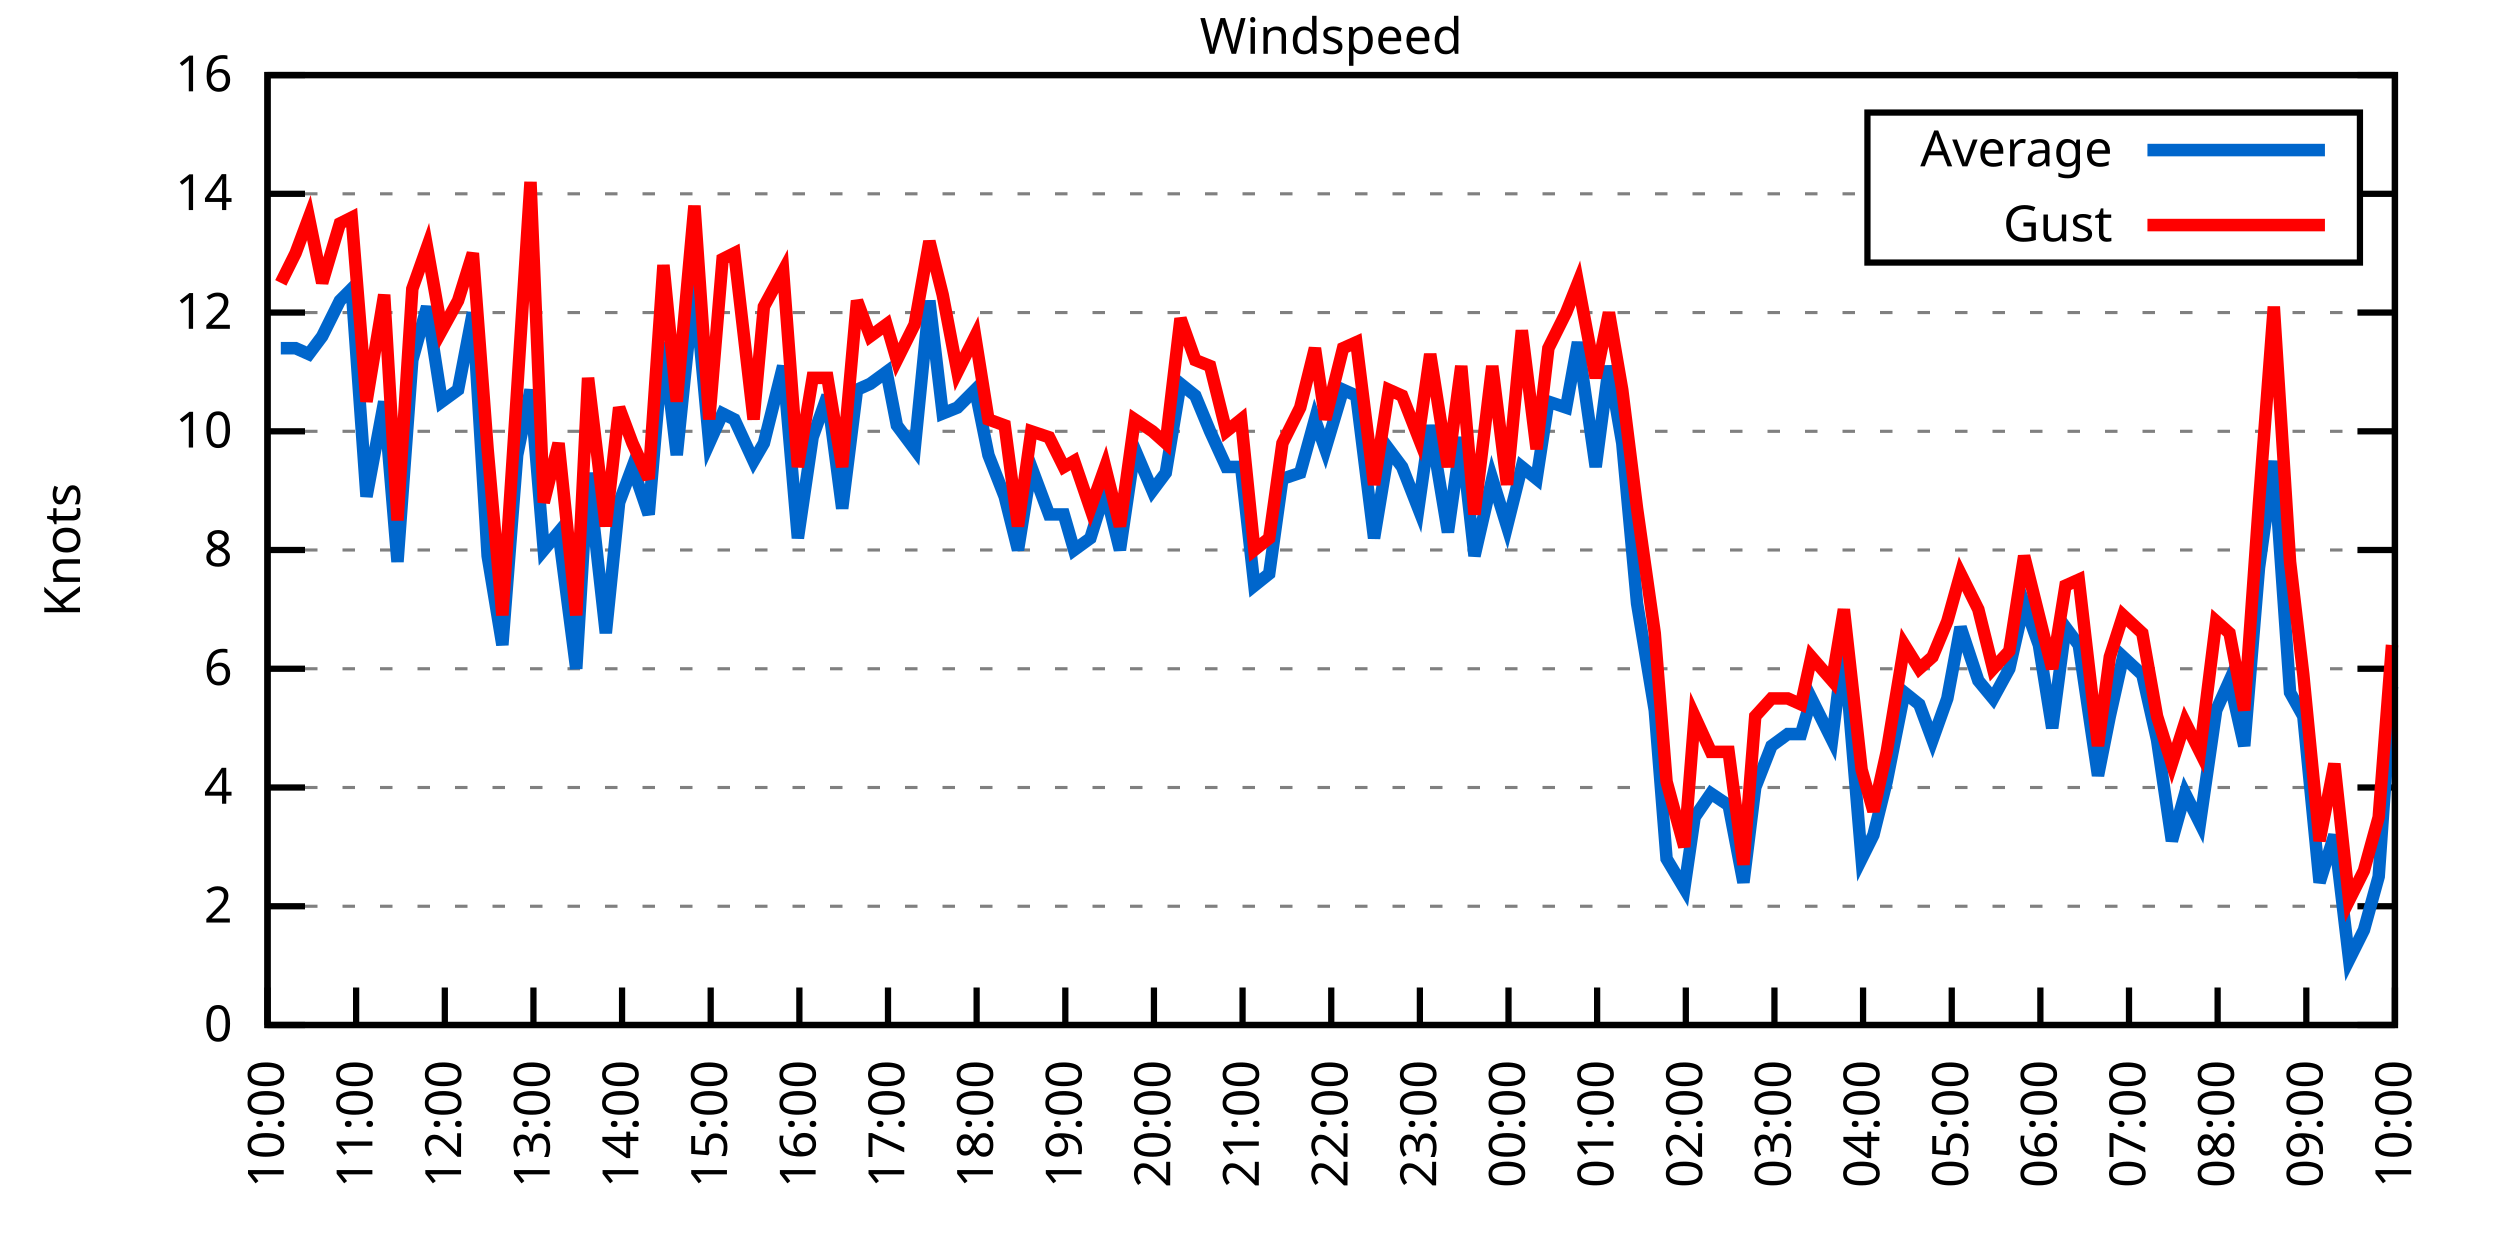
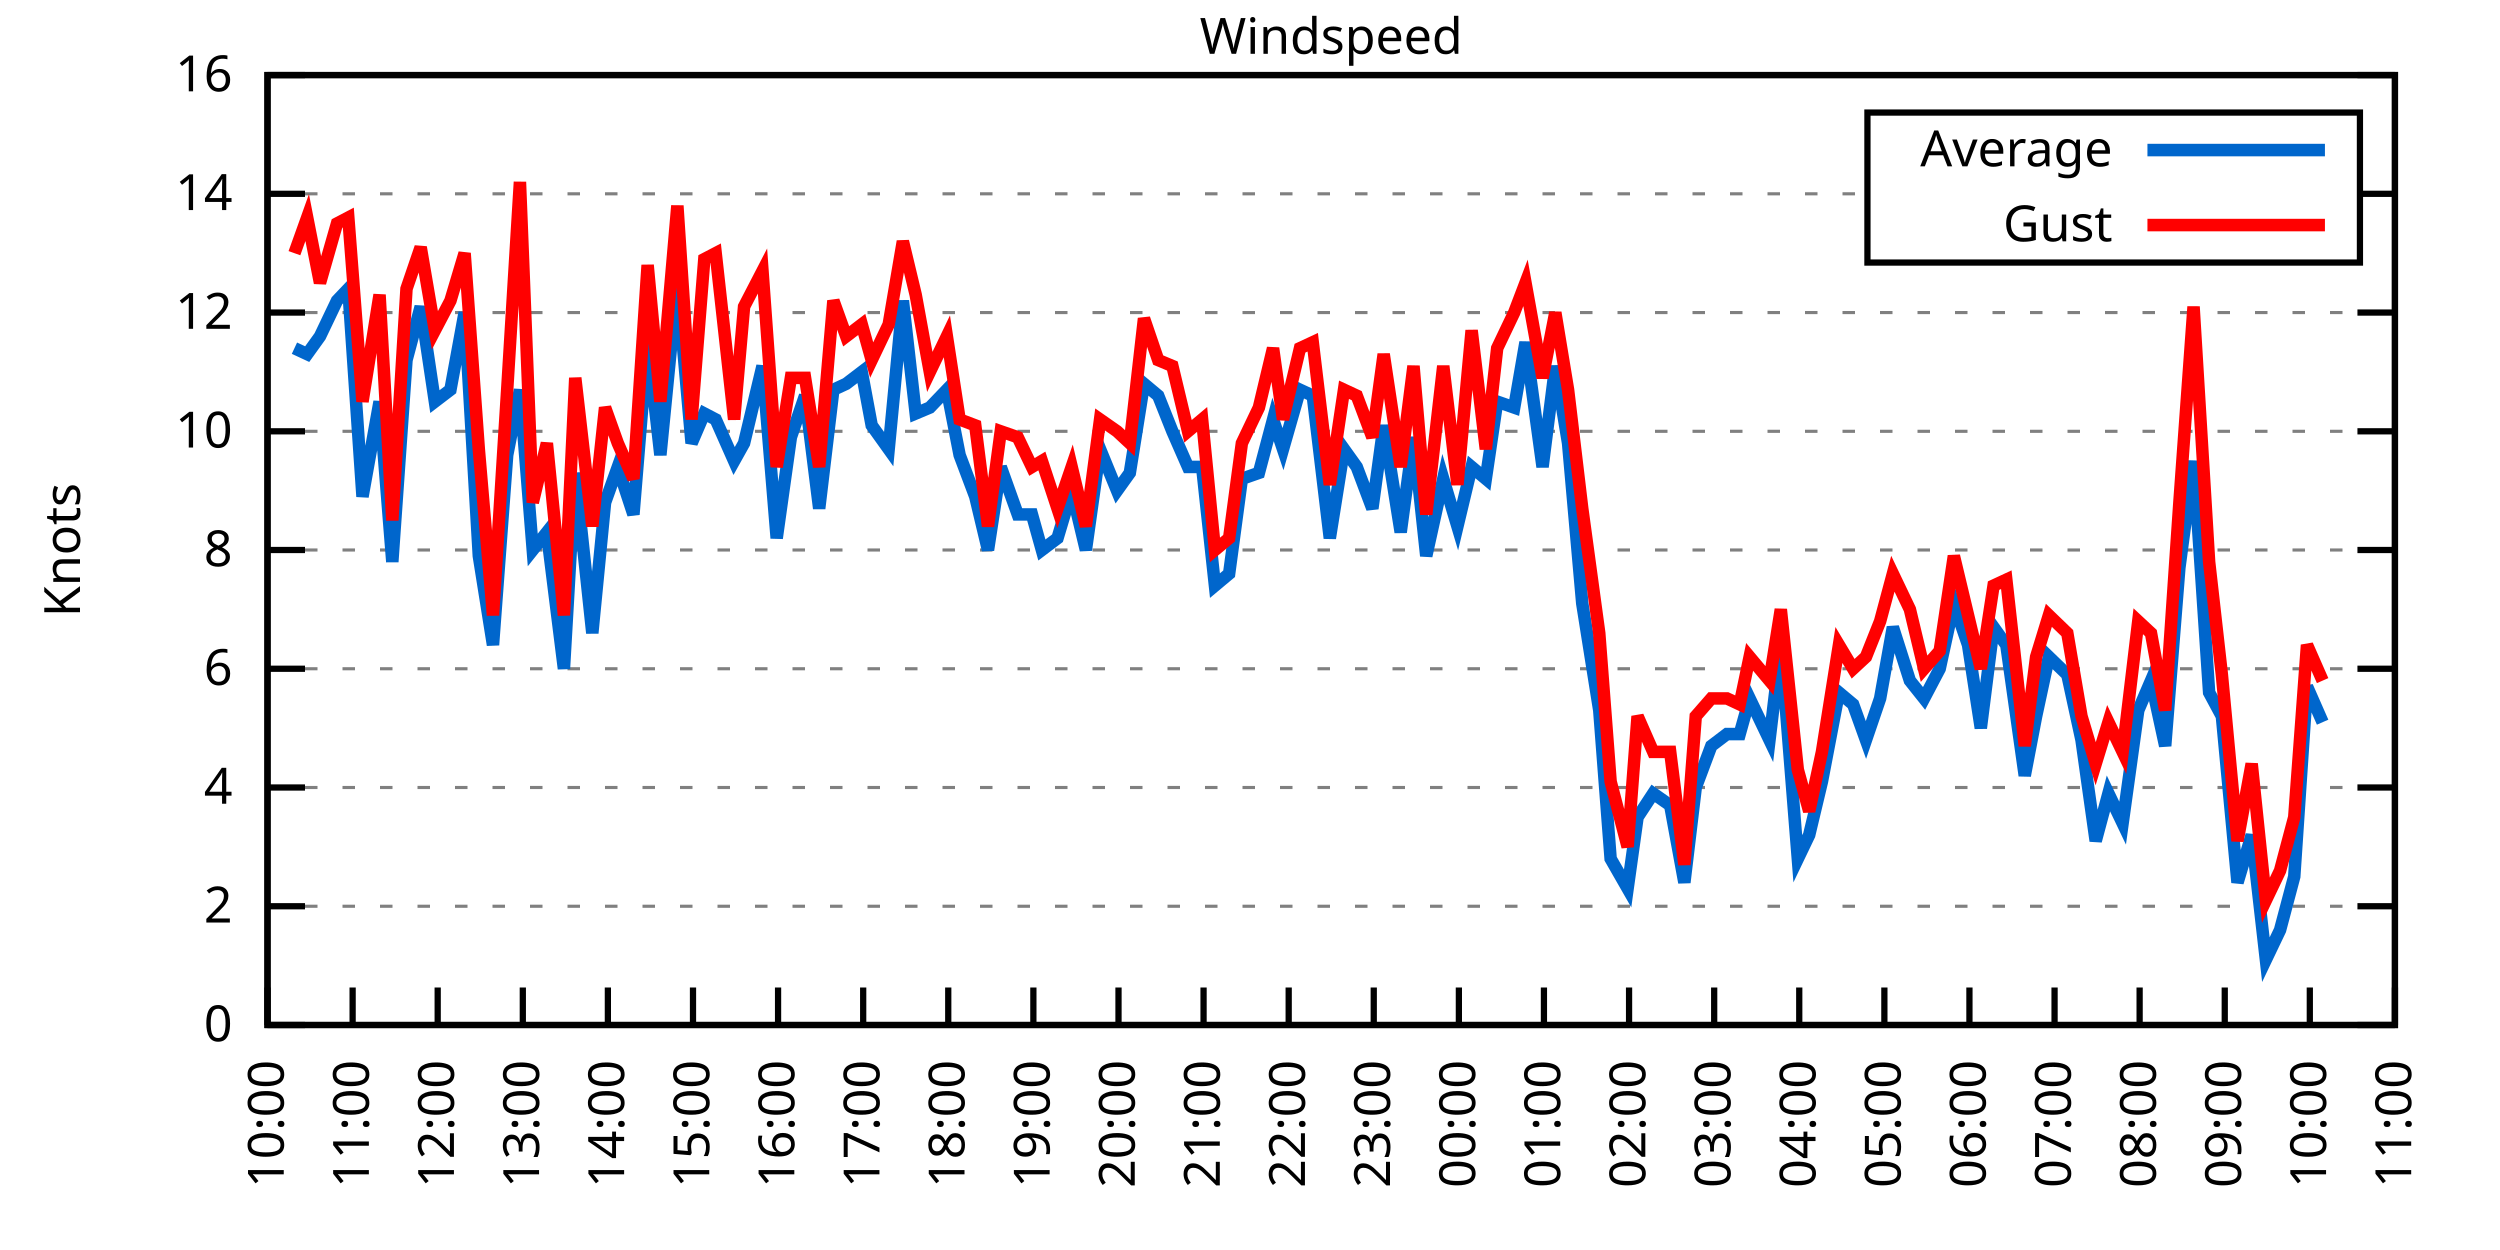
<svg xmlns="http://www.w3.org/2000/svg" xmlns:xlink="http://www.w3.org/1999/xlink" width="400" height="200" viewBox="0 0 400 200">
  <g id="gnuplot_canvas">
    <rect x="0" y="0" width="400" height="200" fill="none" />
    <defs>
      <circle id="gpDot" r="0.5" stroke-width="0.5" stroke="currentColor" />
      <path id="gpPt0" stroke-width="0.333" stroke="currentColor" d="M-1,0 h2 M0,-1 v2" />
      <path id="gpPt1" stroke-width="0.333" stroke="currentColor" d="M-1,-1 L1,1 M1,-1 L-1,1" />
      <path id="gpPt2" stroke-width="0.333" stroke="currentColor" d="M-1,0 L1,0 M0,-1 L0,1 M-1,-1 L1,1 M-1,1 L1,-1" />
      <rect id="gpPt3" stroke-width="0.333" stroke="currentColor" x="-1" y="-1" width="2" height="2" />
      <rect id="gpPt4" stroke-width="0.333" stroke="currentColor" fill="currentColor" x="-1" y="-1" width="2" height="2" />
      <circle id="gpPt5" stroke-width="0.333" stroke="currentColor" cx="0" cy="0" r="1" />
      <use xlink:href="#gpPt5" id="gpPt6" fill="currentColor" stroke="none" />
      <path id="gpPt7" stroke-width="0.333" stroke="currentColor" d="M0,-1.33 L-1.33,0.67 L1.33,0.67 z" />
      <use xlink:href="#gpPt7" id="gpPt8" fill="currentColor" stroke="none" />
      <use xlink:href="#gpPt7" id="gpPt9" stroke="currentColor" transform="rotate(180)" />
      <use xlink:href="#gpPt9" id="gpPt10" fill="currentColor" stroke="none" />
      <use xlink:href="#gpPt3" id="gpPt11" stroke="currentColor" transform="rotate(45)" />
      <use xlink:href="#gpPt11" id="gpPt12" fill="currentColor" stroke="none" />
      <path id="gpPt13" stroke-width="0.333" stroke="currentColor" d="M0,1.330 L1.265,0.411 L0.782,-1.067 L-0.782,-1.076 L-1.265,0.411 z" />
      <use xlink:href="#gpPt13" id="gpPt14" fill="currentColor" stroke="none" />
      <filter id="textbox" filterUnits="objectBoundingBox" x="0" y="0" height="1" width="1">
        <feFlood flood-color="white" flood-opacity="1" result="bgnd" />
        <feComposite in="SourceGraphic" in2="bgnd" operator="atop" />
      </filter>
      <filter id="greybox" filterUnits="objectBoundingBox" x="0" y="0" height="1" width="1">
        <feFlood flood-color="lightgrey" flood-opacity="1" result="grey" />
        <feComposite in="SourceGraphic" in2="grey" operator="atop" />
      </filter>
    </defs>
    <g fill="none" color="white" stroke="currentColor" stroke-width="1.00" stroke-linecap="butt" stroke-linejoin="miter">
</g>
    <g fill="none" color="black" stroke="currentColor" stroke-width="1.00" stroke-linecap="butt" stroke-linejoin="miter">
      <g stroke="none" shape-rendering="crispEdges">
        <polygon fill="rgb(255, 255, 255)" points="42.80,164.00 383.18,164.00 383.18,12.02 42.80,12.02 " />
      </g>
    </g>
    <g fill="none" color="black" stroke="currentColor" stroke-width="1.00" stroke-linecap="butt" stroke-linejoin="miter">
</g>
    <g fill="none" color="black" stroke="black" stroke-width="0.50" stroke-linecap="butt" stroke-linejoin="miter">
</g>
    <g fill="none" color="gray" stroke="currentColor" stroke-width="0.50" stroke-linecap="butt" stroke-linejoin="miter">
      <path stroke="gray" stroke-dasharray="2,4" class="gridline" d="M42.80,164.00 L383.19,164.00  " />
    </g>
    <g fill="none" color="gray" stroke="gray" stroke-width="1.00" stroke-linecap="butt" stroke-linejoin="miter">
</g>
    <g fill="none" color="black" stroke="currentColor" stroke-width="1.00" stroke-linecap="butt" stroke-linejoin="miter">
      <path stroke="black" d="M42.80,164.00 L48.80,164.00 M383.19,164.00 L377.19,164.00  " />
      <g transform="translate(37.20,166.60)" stroke="none" fill="black" font-family="Sans" font-size="8.00" text-anchor="end">
        <text>
          <tspan font-family="Sans"> 0</tspan>
        </text>
      </g>
    </g>
    <g fill="none" color="black" stroke="currentColor" stroke-width="1.00" stroke-linecap="butt" stroke-linejoin="miter">
</g>
    <g fill="none" color="black" stroke="black" stroke-width="0.50" stroke-linecap="butt" stroke-linejoin="miter">
</g>
    <g fill="none" color="gray" stroke="currentColor" stroke-width="0.50" stroke-linecap="butt" stroke-linejoin="miter">
      <path stroke="gray" stroke-dasharray="2,4" class="gridline" d="M42.80,145.00 L383.19,145.00  " />
    </g>
    <g fill="none" color="gray" stroke="gray" stroke-width="1.00" stroke-linecap="butt" stroke-linejoin="miter">
</g>
    <g fill="none" color="black" stroke="currentColor" stroke-width="1.00" stroke-linecap="butt" stroke-linejoin="miter">
      <path stroke="black" d="M42.80,145.00 L48.80,145.00 M383.19,145.00 L377.19,145.00  " />
      <g transform="translate(37.20,147.60)" stroke="none" fill="black" font-family="Sans" font-size="8.00" text-anchor="end">
        <text>
          <tspan font-family="Sans"> 2</tspan>
        </text>
      </g>
    </g>
    <g fill="none" color="black" stroke="currentColor" stroke-width="1.00" stroke-linecap="butt" stroke-linejoin="miter">
</g>
    <g fill="none" color="black" stroke="black" stroke-width="0.50" stroke-linecap="butt" stroke-linejoin="miter">
</g>
    <g fill="none" color="gray" stroke="currentColor" stroke-width="0.50" stroke-linecap="butt" stroke-linejoin="miter">
      <path stroke="gray" stroke-dasharray="2,4" class="gridline" d="M42.80,126.00 L383.19,126.00  " />
    </g>
    <g fill="none" color="gray" stroke="gray" stroke-width="1.00" stroke-linecap="butt" stroke-linejoin="miter">
</g>
    <g fill="none" color="black" stroke="currentColor" stroke-width="1.00" stroke-linecap="butt" stroke-linejoin="miter">
      <path stroke="black" d="M42.80,126.00 L48.80,126.00 M383.19,126.00 L377.19,126.00  " />
      <g transform="translate(37.20,128.60)" stroke="none" fill="black" font-family="Sans" font-size="8.00" text-anchor="end">
        <text>
          <tspan font-family="Sans"> 4</tspan>
        </text>
      </g>
    </g>
    <g fill="none" color="black" stroke="currentColor" stroke-width="1.00" stroke-linecap="butt" stroke-linejoin="miter">
</g>
    <g fill="none" color="black" stroke="black" stroke-width="0.50" stroke-linecap="butt" stroke-linejoin="miter">
</g>
    <g fill="none" color="gray" stroke="currentColor" stroke-width="0.50" stroke-linecap="butt" stroke-linejoin="miter">
      <path stroke="gray" stroke-dasharray="2,4" class="gridline" d="M42.80,107.00 L383.19,107.00  " />
    </g>
    <g fill="none" color="gray" stroke="gray" stroke-width="1.00" stroke-linecap="butt" stroke-linejoin="miter">
</g>
    <g fill="none" color="black" stroke="currentColor" stroke-width="1.00" stroke-linecap="butt" stroke-linejoin="miter">
      <path stroke="black" d="M42.80,107.00 L48.80,107.00 M383.19,107.00 L377.19,107.00  " />
      <g transform="translate(37.20,109.60)" stroke="none" fill="black" font-family="Sans" font-size="8.00" text-anchor="end">
        <text>
          <tspan font-family="Sans"> 6</tspan>
        </text>
      </g>
    </g>
    <g fill="none" color="black" stroke="currentColor" stroke-width="1.00" stroke-linecap="butt" stroke-linejoin="miter">
</g>
    <g fill="none" color="black" stroke="black" stroke-width="0.50" stroke-linecap="butt" stroke-linejoin="miter">
</g>
    <g fill="none" color="gray" stroke="currentColor" stroke-width="0.50" stroke-linecap="butt" stroke-linejoin="miter">
      <path stroke="gray" stroke-dasharray="2,4" class="gridline" d="M42.80,88.00 L383.19,88.00  " />
    </g>
    <g fill="none" color="gray" stroke="gray" stroke-width="1.00" stroke-linecap="butt" stroke-linejoin="miter">
</g>
    <g fill="none" color="black" stroke="currentColor" stroke-width="1.00" stroke-linecap="butt" stroke-linejoin="miter">
      <path stroke="black" d="M42.80,88.00 L48.80,88.00 M383.19,88.00 L377.19,88.00  " />
      <g transform="translate(37.20,90.60)" stroke="none" fill="black" font-family="Sans" font-size="8.00" text-anchor="end">
        <text>
          <tspan font-family="Sans"> 8</tspan>
        </text>
      </g>
    </g>
    <g fill="none" color="black" stroke="currentColor" stroke-width="1.00" stroke-linecap="butt" stroke-linejoin="miter">
</g>
    <g fill="none" color="black" stroke="black" stroke-width="0.50" stroke-linecap="butt" stroke-linejoin="miter">
</g>
    <g fill="none" color="gray" stroke="currentColor" stroke-width="0.50" stroke-linecap="butt" stroke-linejoin="miter">
      <path stroke="gray" stroke-dasharray="2,4" class="gridline" d="M42.80,69.01 L383.19,69.01  " />
    </g>
    <g fill="none" color="gray" stroke="gray" stroke-width="1.00" stroke-linecap="butt" stroke-linejoin="miter">
</g>
    <g fill="none" color="black" stroke="currentColor" stroke-width="1.00" stroke-linecap="butt" stroke-linejoin="miter">
      <path stroke="black" d="M42.80,69.01 L48.80,69.01 M383.19,69.01 L377.19,69.01  " />
      <g transform="translate(37.20,71.61)" stroke="none" fill="black" font-family="Sans" font-size="8.00" text-anchor="end">
        <text>
          <tspan font-family="Sans"> 10</tspan>
        </text>
      </g>
    </g>
    <g fill="none" color="black" stroke="currentColor" stroke-width="1.00" stroke-linecap="butt" stroke-linejoin="miter">
</g>
    <g fill="none" color="black" stroke="black" stroke-width="0.50" stroke-linecap="butt" stroke-linejoin="miter">
</g>
    <g fill="none" color="gray" stroke="currentColor" stroke-width="0.50" stroke-linecap="butt" stroke-linejoin="miter">
      <path stroke="gray" stroke-dasharray="2,4" class="gridline" d="M42.80,50.01 L383.19,50.01  " />
    </g>
    <g fill="none" color="gray" stroke="gray" stroke-width="1.00" stroke-linecap="butt" stroke-linejoin="miter">
</g>
    <g fill="none" color="black" stroke="currentColor" stroke-width="1.00" stroke-linecap="butt" stroke-linejoin="miter">
      <path stroke="black" d="M42.80,50.01 L48.80,50.01 M383.19,50.01 L377.19,50.01  " />
      <g transform="translate(37.20,52.61)" stroke="none" fill="black" font-family="Sans" font-size="8.00" text-anchor="end">
        <text>
          <tspan font-family="Sans"> 12</tspan>
        </text>
      </g>
    </g>
    <g fill="none" color="black" stroke="currentColor" stroke-width="1.00" stroke-linecap="butt" stroke-linejoin="miter">
</g>
    <g fill="none" color="black" stroke="black" stroke-width="0.50" stroke-linecap="butt" stroke-linejoin="miter">
</g>
    <g fill="none" color="gray" stroke="currentColor" stroke-width="0.50" stroke-linecap="butt" stroke-linejoin="miter">
      <path stroke="gray" stroke-dasharray="2,4" class="gridline" d="M42.80,31.01 L298.79,31.01 M377.59,31.01 L383.19,31.01  " />
    </g>
    <g fill="none" color="gray" stroke="gray" stroke-width="1.00" stroke-linecap="butt" stroke-linejoin="miter">
</g>
    <g fill="none" color="black" stroke="currentColor" stroke-width="1.00" stroke-linecap="butt" stroke-linejoin="miter">
      <path stroke="black" d="M42.80,31.01 L48.80,31.01 M383.19,31.01 L377.19,31.01  " />
      <g transform="translate(37.20,33.61)" stroke="none" fill="black" font-family="Sans" font-size="8.00" text-anchor="end">
        <text>
          <tspan font-family="Sans"> 14</tspan>
        </text>
      </g>
    </g>
    <g fill="none" color="black" stroke="currentColor" stroke-width="1.00" stroke-linecap="butt" stroke-linejoin="miter">
</g>
    <g fill="none" color="black" stroke="black" stroke-width="0.50" stroke-linecap="butt" stroke-linejoin="miter">
</g>
    <g fill="none" color="gray" stroke="currentColor" stroke-width="0.50" stroke-linecap="butt" stroke-linejoin="miter">
      <path stroke="gray" stroke-dasharray="2,4" class="gridline" d="M42.80,12.01 L383.19,12.01  " />
    </g>
    <g fill="none" color="gray" stroke="gray" stroke-width="1.00" stroke-linecap="butt" stroke-linejoin="miter">
</g>
    <g fill="none" color="black" stroke="currentColor" stroke-width="1.00" stroke-linecap="butt" stroke-linejoin="miter">
      <path stroke="black" d="M42.80,12.01 L48.80,12.01 M383.19,12.01 L377.19,12.01  " />
      <g transform="translate(37.20,14.61)" stroke="none" fill="black" font-family="Sans" font-size="8.00" text-anchor="end">
        <text>
          <tspan font-family="Sans"> 16</tspan>
        </text>
      </g>
    </g>
    <g fill="none" color="black" stroke="currentColor" stroke-width="1.00" stroke-linecap="butt" stroke-linejoin="miter">
      <path stroke="black" d="M42.80,164.00 L42.80,158.00  " />
      <g transform="translate(45.40,169.60) rotate(270.00)" stroke="none" fill="black" font-family="Sans" font-size="8.00" text-anchor="end">
        <text>
          <tspan font-family="Sans">10:00</tspan>
        </text>
      </g>
    </g>
    <g fill="none" color="black" stroke="currentColor" stroke-width="1.00" stroke-linecap="butt" stroke-linejoin="miter">
-       <path stroke="black" d="M56.98,164.00 L56.98,158.00  " />
-       <g transform="translate(59.58,169.60) rotate(270.00)" stroke="none" fill="black" font-family="Sans" font-size="8.00" text-anchor="end">
+       <path stroke="black" d="M56.42,164.00 L56.42,158.00  " />
+       <g transform="translate(59.02,169.60) rotate(270.00)" stroke="none" fill="black" font-family="Sans" font-size="8.00" text-anchor="end">
        <text>
          <tspan font-family="Sans">11:00</tspan>
        </text>
      </g>
    </g>
    <g fill="none" color="black" stroke="currentColor" stroke-width="1.00" stroke-linecap="butt" stroke-linejoin="miter">
-       <path stroke="black" d="M71.17,164.00 L71.17,158.00  " />
-       <g transform="translate(73.77,169.60) rotate(270.00)" stroke="none" fill="black" font-family="Sans" font-size="8.00" text-anchor="end">
+       <path stroke="black" d="M70.03,164.00 L70.03,158.00  " />
+       <g transform="translate(72.63,169.60) rotate(270.00)" stroke="none" fill="black" font-family="Sans" font-size="8.00" text-anchor="end">
        <text>
          <tspan font-family="Sans">12:00</tspan>
        </text>
      </g>
    </g>
    <g fill="none" color="black" stroke="currentColor" stroke-width="1.00" stroke-linecap="butt" stroke-linejoin="miter">
-       <path stroke="black" d="M85.35,164.00 L85.35,158.00  " />
-       <g transform="translate(87.95,169.60) rotate(270.00)" stroke="none" fill="black" font-family="Sans" font-size="8.00" text-anchor="end">
+       <path stroke="black" d="M83.65,164.00 L83.65,158.00  " />
+       <g transform="translate(86.25,169.60) rotate(270.00)" stroke="none" fill="black" font-family="Sans" font-size="8.00" text-anchor="end">
        <text>
          <tspan font-family="Sans">13:00</tspan>
        </text>
      </g>
    </g>
    <g fill="none" color="black" stroke="currentColor" stroke-width="1.00" stroke-linecap="butt" stroke-linejoin="miter">
-       <path stroke="black" d="M99.53,164.00 L99.53,158.00  " />
-       <g transform="translate(102.13,169.60) rotate(270.00)" stroke="none" fill="black" font-family="Sans" font-size="8.00" text-anchor="end">
+       <path stroke="black" d="M97.26,164.00 L97.26,158.00  " />
+       <g transform="translate(99.86,169.60) rotate(270.00)" stroke="none" fill="black" font-family="Sans" font-size="8.00" text-anchor="end">
        <text>
          <tspan font-family="Sans">14:00</tspan>
        </text>
      </g>
    </g>
    <g fill="none" color="black" stroke="currentColor" stroke-width="1.00" stroke-linecap="butt" stroke-linejoin="miter">
-       <path stroke="black" d="M113.71,164.00 L113.71,158.00  " />
-       <g transform="translate(116.31,169.60) rotate(270.00)" stroke="none" fill="black" font-family="Sans" font-size="8.00" text-anchor="end">
+       <path stroke="black" d="M110.88,164.00 L110.88,158.00  " />
+       <g transform="translate(113.48,169.60) rotate(270.00)" stroke="none" fill="black" font-family="Sans" font-size="8.00" text-anchor="end">
        <text>
          <tspan font-family="Sans">15:00</tspan>
        </text>
      </g>
    </g>
    <g fill="none" color="black" stroke="currentColor" stroke-width="1.00" stroke-linecap="butt" stroke-linejoin="miter">
-       <path stroke="black" d="M127.90,164.00 L127.90,158.00  " />
-       <g transform="translate(130.50,169.60) rotate(270.00)" stroke="none" fill="black" font-family="Sans" font-size="8.00" text-anchor="end">
+       <path stroke="black" d="M124.49,164.00 L124.49,158.00  " />
+       <g transform="translate(127.09,169.60) rotate(270.00)" stroke="none" fill="black" font-family="Sans" font-size="8.00" text-anchor="end">
        <text>
          <tspan font-family="Sans">16:00</tspan>
        </text>
      </g>
    </g>
    <g fill="none" color="black" stroke="currentColor" stroke-width="1.00" stroke-linecap="butt" stroke-linejoin="miter">
-       <path stroke="black" d="M142.08,164.00 L142.08,158.00  " />
-       <g transform="translate(144.68,169.60) rotate(270.00)" stroke="none" fill="black" font-family="Sans" font-size="8.00" text-anchor="end">
+       <path stroke="black" d="M138.11,164.00 L138.11,158.00  " />
+       <g transform="translate(140.71,169.60) rotate(270.00)" stroke="none" fill="black" font-family="Sans" font-size="8.00" text-anchor="end">
        <text>
          <tspan font-family="Sans">17:00</tspan>
        </text>
      </g>
    </g>
    <g fill="none" color="black" stroke="currentColor" stroke-width="1.00" stroke-linecap="butt" stroke-linejoin="miter">
-       <path stroke="black" d="M156.26,164.00 L156.26,158.00  " />
-       <g transform="translate(158.86,169.60) rotate(270.00)" stroke="none" fill="black" font-family="Sans" font-size="8.00" text-anchor="end">
+       <path stroke="black" d="M151.72,164.00 L151.72,158.00  " />
+       <g transform="translate(154.32,169.60) rotate(270.00)" stroke="none" fill="black" font-family="Sans" font-size="8.00" text-anchor="end">
        <text>
          <tspan font-family="Sans">18:00</tspan>
        </text>
      </g>
    </g>
    <g fill="none" color="black" stroke="currentColor" stroke-width="1.00" stroke-linecap="butt" stroke-linejoin="miter">
-       <path stroke="black" d="M170.45,164.00 L170.45,158.00  " />
-       <g transform="translate(173.05,169.60) rotate(270.00)" stroke="none" fill="black" font-family="Sans" font-size="8.00" text-anchor="end">
+       <path stroke="black" d="M165.34,164.00 L165.34,158.00  " />
+       <g transform="translate(167.94,169.60) rotate(270.00)" stroke="none" fill="black" font-family="Sans" font-size="8.00" text-anchor="end">
        <text>
          <tspan font-family="Sans">19:00</tspan>
        </text>
      </g>
    </g>
    <g fill="none" color="black" stroke="currentColor" stroke-width="1.00" stroke-linecap="butt" stroke-linejoin="miter">
-       <path stroke="black" d="M184.63,164.00 L184.63,158.00  " />
-       <g transform="translate(187.23,169.60) rotate(270.00)" stroke="none" fill="black" font-family="Sans" font-size="8.00" text-anchor="end">
+       <path stroke="black" d="M178.96,164.00 L178.96,158.00  " />
+       <g transform="translate(181.56,169.60) rotate(270.00)" stroke="none" fill="black" font-family="Sans" font-size="8.00" text-anchor="end">
        <text>
          <tspan font-family="Sans">20:00</tspan>
        </text>
      </g>
    </g>
    <g fill="none" color="black" stroke="currentColor" stroke-width="1.00" stroke-linecap="butt" stroke-linejoin="miter">
-       <path stroke="black" d="M198.81,164.00 L198.81,158.00  " />
-       <g transform="translate(201.41,169.60) rotate(270.00)" stroke="none" fill="black" font-family="Sans" font-size="8.00" text-anchor="end">
+       <path stroke="black" d="M192.57,164.00 L192.57,158.00  " />
+       <g transform="translate(195.17,169.60) rotate(270.00)" stroke="none" fill="black" font-family="Sans" font-size="8.00" text-anchor="end">
        <text>
          <tspan font-family="Sans">21:00</tspan>
        </text>
      </g>
    </g>
    <g fill="none" color="black" stroke="currentColor" stroke-width="1.00" stroke-linecap="butt" stroke-linejoin="miter">
-       <path stroke="black" d="M213.00,164.00 L213.00,158.00  " />
-       <g transform="translate(215.60,169.60) rotate(270.00)" stroke="none" fill="black" font-family="Sans" font-size="8.00" text-anchor="end">
+       <path stroke="black" d="M206.19,164.00 L206.19,158.00  " />
+       <g transform="translate(208.79,169.60) rotate(270.00)" stroke="none" fill="black" font-family="Sans" font-size="8.00" text-anchor="end">
        <text>
          <tspan font-family="Sans">22:00</tspan>
        </text>
      </g>
    </g>
    <g fill="none" color="black" stroke="currentColor" stroke-width="1.00" stroke-linecap="butt" stroke-linejoin="miter">
-       <path stroke="black" d="M227.18,164.00 L227.18,158.00  " />
-       <g transform="translate(229.78,169.60) rotate(270.00)" stroke="none" fill="black" font-family="Sans" font-size="8.00" text-anchor="end">
+       <path stroke="black" d="M219.80,164.00 L219.80,158.00  " />
+       <g transform="translate(222.40,169.60) rotate(270.00)" stroke="none" fill="black" font-family="Sans" font-size="8.00" text-anchor="end">
        <text>
          <tspan font-family="Sans">23:00</tspan>
        </text>
      </g>
    </g>
    <g fill="none" color="black" stroke="currentColor" stroke-width="1.00" stroke-linecap="butt" stroke-linejoin="miter">
-       <path stroke="black" d="M241.36,164.00 L241.36,158.00  " />
-       <g transform="translate(243.96,169.60) rotate(270.00)" stroke="none" fill="black" font-family="Sans" font-size="8.00" text-anchor="end">
+       <path stroke="black" d="M233.42,164.00 L233.42,158.00  " />
+       <g transform="translate(236.02,169.60) rotate(270.00)" stroke="none" fill="black" font-family="Sans" font-size="8.00" text-anchor="end">
        <text>
          <tspan font-family="Sans">00:00</tspan>
        </text>
      </g>
    </g>
    <g fill="none" color="black" stroke="currentColor" stroke-width="1.00" stroke-linecap="butt" stroke-linejoin="miter">
-       <path stroke="black" d="M255.54,164.00 L255.54,158.00  " />
-       <g transform="translate(258.14,169.60) rotate(270.00)" stroke="none" fill="black" font-family="Sans" font-size="8.00" text-anchor="end">
+       <path stroke="black" d="M247.03,164.00 L247.03,158.00  " />
+       <g transform="translate(249.63,169.60) rotate(270.00)" stroke="none" fill="black" font-family="Sans" font-size="8.00" text-anchor="end">
        <text>
          <tspan font-family="Sans">01:00</tspan>
        </text>
      </g>
    </g>
    <g fill="none" color="black" stroke="currentColor" stroke-width="1.00" stroke-linecap="butt" stroke-linejoin="miter">
-       <path stroke="black" d="M269.73,164.00 L269.73,158.00  " />
-       <g transform="translate(272.33,169.60) rotate(270.00)" stroke="none" fill="black" font-family="Sans" font-size="8.00" text-anchor="end">
+       <path stroke="black" d="M260.65,164.00 L260.65,158.00  " />
+       <g transform="translate(263.25,169.60) rotate(270.00)" stroke="none" fill="black" font-family="Sans" font-size="8.00" text-anchor="end">
        <text>
          <tspan font-family="Sans">02:00</tspan>
        </text>
      </g>
    </g>
    <g fill="none" color="black" stroke="currentColor" stroke-width="1.00" stroke-linecap="butt" stroke-linejoin="miter">
-       <path stroke="black" d="M283.91,164.00 L283.91,158.00  " />
-       <g transform="translate(286.51,169.60) rotate(270.00)" stroke="none" fill="black" font-family="Sans" font-size="8.00" text-anchor="end">
+       <path stroke="black" d="M274.27,164.00 L274.27,158.00  " />
+       <g transform="translate(276.87,169.60) rotate(270.00)" stroke="none" fill="black" font-family="Sans" font-size="8.00" text-anchor="end">
        <text>
          <tspan font-family="Sans">03:00</tspan>
        </text>
      </g>
    </g>
    <g fill="none" color="black" stroke="currentColor" stroke-width="1.00" stroke-linecap="butt" stroke-linejoin="miter">
-       <path stroke="black" d="M298.09,164.00 L298.09,158.00  " />
-       <g transform="translate(300.69,169.60) rotate(270.00)" stroke="none" fill="black" font-family="Sans" font-size="8.00" text-anchor="end">
+       <path stroke="black" d="M287.88,164.00 L287.88,158.00  " />
+       <g transform="translate(290.48,169.60) rotate(270.00)" stroke="none" fill="black" font-family="Sans" font-size="8.00" text-anchor="end">
        <text>
          <tspan font-family="Sans">04:00</tspan>
        </text>
      </g>
    </g>
    <g fill="none" color="black" stroke="currentColor" stroke-width="1.00" stroke-linecap="butt" stroke-linejoin="miter">
-       <path stroke="black" d="M312.28,164.00 L312.28,158.00  " />
-       <g transform="translate(314.88,169.60) rotate(270.00)" stroke="none" fill="black" font-family="Sans" font-size="8.00" text-anchor="end">
+       <path stroke="black" d="M301.50,164.00 L301.50,158.00  " />
+       <g transform="translate(304.10,169.60) rotate(270.00)" stroke="none" fill="black" font-family="Sans" font-size="8.00" text-anchor="end">
        <text>
          <tspan font-family="Sans">05:00</tspan>
        </text>
      </g>
    </g>
    <g fill="none" color="black" stroke="currentColor" stroke-width="1.00" stroke-linecap="butt" stroke-linejoin="miter">
-       <path stroke="black" d="M326.46,164.00 L326.46,158.00  " />
-       <g transform="translate(329.06,169.60) rotate(270.00)" stroke="none" fill="black" font-family="Sans" font-size="8.00" text-anchor="end">
+       <path stroke="black" d="M315.11,164.00 L315.11,158.00  " />
+       <g transform="translate(317.71,169.60) rotate(270.00)" stroke="none" fill="black" font-family="Sans" font-size="8.00" text-anchor="end">
        <text>
          <tspan font-family="Sans">06:00</tspan>
        </text>
      </g>
    </g>
    <g fill="none" color="black" stroke="currentColor" stroke-width="1.00" stroke-linecap="butt" stroke-linejoin="miter">
-       <path stroke="black" d="M340.64,164.00 L340.64,158.00  " />
-       <g transform="translate(343.24,169.60) rotate(270.00)" stroke="none" fill="black" font-family="Sans" font-size="8.00" text-anchor="end">
+       <path stroke="black" d="M328.73,164.00 L328.73,158.00  " />
+       <g transform="translate(331.33,169.60) rotate(270.00)" stroke="none" fill="black" font-family="Sans" font-size="8.00" text-anchor="end">
        <text>
          <tspan font-family="Sans">07:00</tspan>
        </text>
      </g>
    </g>
    <g fill="none" color="black" stroke="currentColor" stroke-width="1.00" stroke-linecap="butt" stroke-linejoin="miter">
-       <path stroke="black" d="M354.82,164.00 L354.82,158.00  " />
-       <g transform="translate(357.42,169.60) rotate(270.00)" stroke="none" fill="black" font-family="Sans" font-size="8.00" text-anchor="end">
+       <path stroke="black" d="M342.34,164.00 L342.34,158.00  " />
+       <g transform="translate(344.94,169.60) rotate(270.00)" stroke="none" fill="black" font-family="Sans" font-size="8.00" text-anchor="end">
        <text>
          <tspan font-family="Sans">08:00</tspan>
        </text>
      </g>
    </g>
    <g fill="none" color="black" stroke="currentColor" stroke-width="1.00" stroke-linecap="butt" stroke-linejoin="miter">
-       <path stroke="black" d="M369.01,164.00 L369.01,158.00  " />
-       <g transform="translate(371.61,169.60) rotate(270.00)" stroke="none" fill="black" font-family="Sans" font-size="8.00" text-anchor="end">
+       <path stroke="black" d="M355.96,164.00 L355.96,158.00  " />
+       <g transform="translate(358.56,169.60) rotate(270.00)" stroke="none" fill="black" font-family="Sans" font-size="8.00" text-anchor="end">
        <text>
          <tspan font-family="Sans">09:00</tspan>
+         </text>
+       </g>
+     </g>
+     <g fill="none" color="black" stroke="currentColor" stroke-width="1.00" stroke-linecap="butt" stroke-linejoin="miter">
+       <path stroke="black" d="M369.57,164.00 L369.57,158.00  " />
+       <g transform="translate(372.17,169.60) rotate(270.00)" stroke="none" fill="black" font-family="Sans" font-size="8.00" text-anchor="end">
+         <text>
+           <tspan font-family="Sans">10:00</tspan>
        </text>
      </g>
    </g>
    <g fill="none" color="black" stroke="currentColor" stroke-width="1.00" stroke-linecap="butt" stroke-linejoin="miter">
      <path stroke="black" d="M383.19,164.00 L383.19,158.00  " />
      <g transform="translate(385.79,169.60) rotate(270.00)" stroke="none" fill="black" font-family="Sans" font-size="8.00" text-anchor="end">
        <text>
-           <tspan font-family="Sans">10:00</tspan>
+           <tspan font-family="Sans">11:00</tspan>
        </text>
      </g>
    </g>
    <g fill="none" color="black" stroke="currentColor" stroke-width="1.00" stroke-linecap="butt" stroke-linejoin="miter">
</g>
    <g fill="none" color="black" stroke="currentColor" stroke-width="1.00" stroke-linecap="butt" stroke-linejoin="miter">
      <path stroke="black" d="M42.80,12.01 L42.80,164.00 L383.19,164.00 L383.19,12.01 L42.80,12.01 Z  " />
    </g>
    <g fill="none" color="black" stroke="currentColor" stroke-width="1.00" stroke-linecap="butt" stroke-linejoin="miter">
</g>
    <g fill="none" color="black" stroke="currentColor" stroke-width="1.00" stroke-linecap="butt" stroke-linejoin="miter">
      <path stroke="black" d="M298.79,42.01 L298.79,18.01 L377.59,18.01 L377.59,42.01 L298.79,42.01 Z  " />
    </g>
    <g id="Windspeed_plot_1">
      <g fill="none" color="white" stroke="black" stroke-width="2.00" stroke-linecap="butt" stroke-linejoin="miter">
</g>
      <g fill="none" color="black" stroke="currentColor" stroke-width="2.00" stroke-linecap="butt" stroke-linejoin="miter">
        <g transform="translate(337.99,26.61)" stroke="none" fill="black" font-family="Sans" font-size="8.00" text-anchor="end">
          <text>
            <tspan font-family="Sans">Average</tspan>
          </text>
        </g>
      </g>
      <g fill="none" color="black" stroke="currentColor" stroke-width="2.00" stroke-linecap="butt" stroke-linejoin="miter">
-         <path stroke="rgb(  0, 102, 204)" d="M343.59,24.01 L371.99,24.01 M44.93,55.71 L47.29,55.71 L49.42,56.66 L51.55,53.81 L54.38,48.11 L56.27,46.21   L58.64,79.46 L61.47,64.26 L63.60,89.90 L65.97,57.61 L68.33,49.06 L70.69,64.26 L73.29,62.36 L75.66,50.01   L78.02,88.95 L80.38,103.20 L82.75,72.81 L84.88,62.36 L87.00,88.00 L89.37,85.16 L92.20,107.00 L94.09,75.66   L96.93,101.30 L99.06,80.41 L101.19,74.71 L103.79,82.31 L106.15,54.76 L108.28,72.81 L111.11,45.26 L113.48,70.91   L115.61,66.16 L117.50,67.11 L120.57,73.76 L122.22,70.91 L125.30,58.56 L127.66,86.11 L130.02,69.96 L132.39,63.31   L134.75,81.36 L137.12,62.36 L139.24,61.41 L141.84,59.51 L143.50,68.06 L146.34,71.86 L148.70,48.11 L150.83,66.16   L153.19,65.21 L156.03,62.36 L158.15,72.81 L160.75,79.46 L162.88,88.00 L165.01,74.71 L167.85,82.31 L170.21,82.31   L171.86,88.00 L174.46,86.11 L176.83,78.51 L179.19,88.00 L181.56,71.86 L184.39,78.51 L186.52,75.66 L188.88,61.41   L191.25,63.31 L193.61,69.01 L196.21,74.71 L198.58,74.71 L200.70,93.70 L203.07,91.80 L205.19,76.61 L208.03,75.66   L210.39,67.11 L212.05,71.86 L214.89,62.36 L217.01,63.31 L219.85,86.11 L222.21,71.86 L224.34,74.71 L226.94,81.36   L228.83,68.06 L231.67,85.16 L233.80,69.96 L235.92,88.95 L238.76,76.61 L241.12,84.21 L243.49,74.71 L245.85,76.61   L247.74,64.26 L250.58,65.21 L252.47,54.76 L255.31,74.71 L257.43,58.56 L259.56,70.91 L261.93,96.55 L264.76,113.65   L266.65,137.40 L269.49,142.15 L271.14,130.75 L273.75,126.95 L276.58,128.85 L278.95,141.20 L280.84,126.00 L283.44,119.35   L286.04,117.45 L288.16,117.45 L289.82,111.75 L293.13,118.40 L295.02,103.20 L297.86,137.40 L299.75,133.60 L301.87,125.05   L304.71,110.80 L307.08,112.70 L309.20,118.40 L311.57,111.75 L313.69,100.35 L316.53,108.90 L318.89,111.75 L321.49,107.00   L323.86,96.55 L326.22,103.20 L328.35,116.50 L330.48,100.35 L332.60,103.20 L335.68,124.10 L337.57,114.60 L339.70,105.10   L342.77,107.95 L345.13,118.40 L347.50,134.55 L349.62,126.95 L351.99,131.70 L354.59,113.65 L356.72,108.90 L359.08,119.35   L361.44,90.85 L363.81,73.76 L366.41,110.80 L368.53,114.60 L371.13,141.20 L373.50,133.60 L375.86,153.55 L378.23,148.80   L380.59,140.25 L382.72,109.85  " />
+         <path stroke="rgb(  0, 102, 204)" d="M343.59,24.01 L371.99,24.01 M47.11,55.71 L49.15,56.66 L51.20,53.81 L53.92,48.11 L55.73,46.21 L58.00,79.46   L60.73,64.26 L62.77,89.90 L65.04,57.61 L67.31,49.06 L69.58,64.26 L72.07,62.36 L74.34,50.01 L76.61,88.95   L78.88,103.20 L81.15,72.81 L83.19,62.36 L85.24,88.00 L87.50,85.16 L90.23,107.00 L92.04,75.66 L94.77,101.30   L96.81,80.41 L98.85,74.71 L101.35,82.31 L103.62,54.76 L105.66,72.81 L108.38,45.26 L110.65,70.91 L112.69,66.16   L114.51,67.11 L117.46,73.76 L119.05,70.91 L122.00,58.56 L124.27,86.11 L126.54,69.96 L128.81,63.31 L131.07,81.36   L133.34,62.36 L135.39,61.41 L137.88,59.51 L139.47,68.06 L142.19,71.86 L144.46,48.11 L146.51,66.16 L148.77,65.21   L151.50,62.36 L153.54,72.81 L156.04,79.46 L158.08,88.00 L160.12,74.71 L162.84,82.31 L165.11,82.31 L166.70,88.00   L169.20,86.11 L171.47,78.51 L173.74,88.00 L176.01,71.86 L178.73,78.51 L180.77,75.66 L183.04,61.41 L185.31,63.31   L187.58,69.01 L190.08,74.71 L192.34,74.71 L194.39,93.70 L196.66,91.80 L198.70,76.61 L201.42,75.66 L203.69,67.11   L205.28,71.86 L208.00,62.36 L210.04,63.31 L212.77,86.11 L215.04,71.86 L217.08,74.71 L219.58,81.36 L221.39,68.06   L224.11,85.16 L226.16,69.96 L228.20,88.95 L230.92,76.61 L233.19,84.21 L235.46,74.71 L237.73,76.61 L239.55,64.26   L242.27,65.21 L244.08,54.76 L246.81,74.71 L248.85,58.56 L250.89,70.91 L253.16,96.55 L255.88,113.65 L257.70,137.40   L260.42,142.15 L262.01,130.75 L264.51,126.95 L267.23,128.85 L269.50,141.20 L271.32,126.00 L273.81,119.35 L276.31,117.45   L278.35,117.45 L279.94,111.75 L283.12,118.40 L284.93,103.20 L287.65,137.40 L289.47,133.60 L291.51,125.05 L294.23,110.80   L296.50,112.70 L298.55,118.40 L300.82,111.75 L302.86,100.35 L305.58,108.90 L307.85,111.75 L310.35,107.00 L312.62,96.55   L314.89,103.20 L316.93,116.50 L318.97,100.35 L321.01,103.20 L323.96,124.10 L325.78,114.60 L327.82,105.10 L330.77,107.95   L333.04,118.40 L335.31,134.55 L337.35,126.95 L339.62,131.70 L342.12,113.65 L344.16,108.90 L346.43,119.35 L348.70,90.85   L350.97,73.76 L353.46,110.80 L355.50,114.60 L358.00,141.20 L360.27,133.60 L362.54,153.55 L364.81,148.80 L367.08,140.25   L369.12,109.85 L371.62,115.55  " />
      </g>
    </g>
    <g id="Windspeed_plot_2">
      <g fill="none" color="black" stroke="currentColor" stroke-width="2.00" stroke-linecap="butt" stroke-linejoin="miter">
        <g transform="translate(337.99,38.61)" stroke="none" fill="black" font-family="Sans" font-size="8.00" text-anchor="end">
          <text>
            <tspan font-family="Sans">Gust</tspan>
          </text>
        </g>
      </g>
      <g fill="none" color="black" stroke="currentColor" stroke-width="2.00" stroke-linecap="butt" stroke-linejoin="miter">
-         <path stroke="rgb(255,   0,   0)" d="M343.59,36.01 L371.99,36.01 M44.93,45.26 L47.29,40.51 L49.42,34.81 L51.55,45.26 L54.38,35.76 L56.27,34.81   L58.64,64.26 L61.47,47.16 L63.60,83.26 L65.97,46.21 L68.33,39.56 L70.69,52.86 L73.29,48.11 L75.66,40.51   L78.02,71.86 L80.38,98.45 L82.75,62.36 L84.88,29.11 L87.00,80.41 L89.37,70.91 L92.20,98.45 L94.09,60.46   L96.93,84.21 L99.06,65.21 L101.19,70.91 L103.79,76.61 L106.15,42.41 L108.28,64.26 L111.11,32.91 L113.48,67.11   L115.61,41.46 L117.50,40.51 L120.57,67.11 L122.22,49.06 L125.30,43.36 L127.66,74.71 L130.02,60.46 L132.39,60.46   L134.75,74.71 L137.12,48.11 L139.24,53.81 L141.84,51.91 L143.50,57.61 L146.34,51.91 L148.70,38.61 L150.83,47.16   L153.19,59.51 L156.03,53.81 L158.15,67.11 L160.75,68.06 L162.88,84.21 L165.01,69.01 L167.85,69.96 L170.21,74.71   L171.86,73.76 L174.46,81.36 L176.83,74.71 L179.19,84.21 L181.56,67.11 L184.39,69.01 L186.52,70.91 L188.88,50.96   L191.25,57.61 L193.61,58.56 L196.21,69.01 L198.58,67.11 L200.70,88.00 L203.07,86.11 L205.19,70.91 L208.03,65.21   L210.39,55.71 L212.05,67.11 L214.89,55.71 L217.01,54.76 L219.85,77.56 L222.21,62.36 L224.34,63.31 L226.94,69.96   L228.83,56.66 L231.67,74.71 L233.80,58.56 L235.92,82.31 L238.76,58.56 L241.12,77.56 L243.49,52.86 L245.85,71.86   L247.74,55.71 L250.58,50.01 L252.47,45.26 L255.31,60.46 L257.43,50.01 L259.56,62.36 L261.93,81.36 L264.76,101.30   L266.65,125.05 L269.49,135.50 L271.14,114.60 L273.75,120.30 L276.58,120.30 L278.95,138.35 L280.84,114.60 L283.44,111.75   L286.04,111.75 L288.16,112.70 L289.82,105.10 L293.13,108.90 L295.02,97.50 L297.86,123.15 L299.75,129.80 L301.87,120.30   L304.71,103.20 L307.08,107.00 L309.20,105.10 L311.57,99.40 L313.69,91.80 L316.53,97.50 L318.89,107.00 L321.49,104.15   L323.86,88.95 L326.22,98.45 L328.35,107.00 L330.48,93.70 L332.60,92.75 L335.68,119.35 L337.57,105.10 L339.70,98.45   L342.77,101.30 L345.13,114.60 L347.50,122.20 L349.62,115.55 L351.99,120.30 L354.59,99.40 L356.72,101.30 L359.08,113.65   L361.44,80.41 L363.81,49.06 L366.41,89.90 L368.53,107.95 L371.13,134.55 L373.50,122.20 L375.86,144.05 L378.23,139.30   L380.59,130.75 L382.72,103.20  " />
+         <path stroke="rgb(255,   0,   0)" d="M343.59,36.01 L371.99,36.01 M47.11,40.51 L49.15,34.81 L51.20,45.26 L53.92,35.76 L55.73,34.81 L58.00,64.26   L60.73,47.16 L62.77,83.26 L65.04,46.21 L67.31,39.56 L69.58,52.86 L72.07,48.11 L74.34,40.51 L76.61,71.86   L78.88,98.45 L81.15,62.36 L83.19,29.11 L85.24,80.41 L87.50,70.91 L90.23,98.45 L92.04,60.46 L94.77,84.21   L96.81,65.21 L98.85,70.91 L101.35,76.61 L103.62,42.41 L105.66,64.26 L108.38,32.91 L110.65,67.11 L112.69,41.46   L114.51,40.51 L117.46,67.11 L119.05,49.06 L122.00,43.36 L124.27,74.71 L126.54,60.46 L128.81,60.46 L131.07,74.71   L133.34,48.11 L135.39,53.81 L137.88,51.91 L139.47,57.61 L142.19,51.91 L144.46,38.61 L146.51,47.16 L148.77,59.51   L151.50,53.81 L153.54,67.11 L156.04,68.06 L158.08,84.21 L160.12,69.01 L162.84,69.96 L165.11,74.71 L166.70,73.76   L169.20,81.36 L171.47,74.71 L173.74,84.21 L176.01,67.11 L178.73,69.01 L180.77,70.91 L183.04,50.96 L185.31,57.61   L187.58,58.56 L190.08,69.01 L192.34,67.11 L194.39,88.00 L196.66,86.11 L198.70,70.91 L201.42,65.21 L203.69,55.71   L205.28,67.11 L208.00,55.71 L210.04,54.76 L212.77,77.56 L215.04,62.36 L217.08,63.31 L219.58,69.96 L221.39,56.66   L224.11,74.71 L226.16,58.56 L228.20,82.31 L230.92,58.56 L233.19,77.56 L235.46,52.86 L237.73,71.86 L239.55,55.71   L242.27,50.01 L244.08,45.26 L246.81,60.46 L248.85,50.01 L250.89,62.36 L253.16,81.36 L255.88,101.30 L257.70,125.05   L260.42,135.50 L262.01,114.60 L264.51,120.30 L267.23,120.30 L269.50,138.35 L271.32,114.60 L273.81,111.75 L276.31,111.75   L278.35,112.70 L279.94,105.10 L283.12,108.90 L284.93,97.50 L287.65,123.15 L289.47,129.80 L291.51,120.30 L294.23,103.20   L296.50,107.00 L298.55,105.10 L300.82,99.40 L302.86,91.80 L305.58,97.50 L307.85,107.00 L310.35,104.15 L312.62,88.95   L314.89,98.45 L316.93,107.00 L318.97,93.70 L321.01,92.75 L323.96,119.35 L325.78,105.10 L327.82,98.45 L330.77,101.30   L333.04,114.60 L335.31,122.20 L337.35,115.55 L339.62,120.30 L342.12,99.40 L344.16,101.30 L346.43,113.65 L348.70,80.41   L350.97,49.06 L353.46,89.90 L355.50,107.95 L358.00,134.55 L360.27,122.20 L362.54,144.05 L364.81,139.30 L367.08,130.75   L369.12,103.20 L371.62,108.90  " />
      </g>
    </g>
    <g fill="none" color="black" stroke="currentColor" stroke-width="2.00" stroke-linecap="butt" stroke-linejoin="miter">
</g>
    <g fill="none" color="black" stroke="black" stroke-width="1.00" stroke-linecap="butt" stroke-linejoin="miter">
</g>
    <g fill="none" color="black" stroke="currentColor" stroke-width="1.00" stroke-linecap="butt" stroke-linejoin="miter">
      <path stroke="black" d="M42.80,12.01 L42.80,164.00 L383.19,164.00 L383.19,12.01 L42.80,12.01 Z  " />
      <g transform="translate(12.80,88.01) rotate(270.00)" stroke="none" fill="black" font-family="Sans" font-size="8.00" text-anchor="middle">
        <text>
          <tspan font-family="Sans">Knots</tspan>
        </text>
      </g>
    </g>
    <g fill="none" color="black" stroke="currentColor" stroke-width="1.00" stroke-linecap="butt" stroke-linejoin="miter">
</g>
    <g fill="none" color="black" stroke="currentColor" stroke-width="1.00" stroke-linecap="butt" stroke-linejoin="miter">
      <g transform="translate(212.99,8.61)" stroke="none" fill="black" font-family="Sans" font-size="8.00" text-anchor="middle">
        <text>
          <tspan font-family="Sans">Windspeed</tspan>
        </text>
      </g>
    </g>
    <g fill="none" color="black" stroke="currentColor" stroke-width="1.00" stroke-linecap="butt" stroke-linejoin="miter">
</g>
  </g>
</svg>
